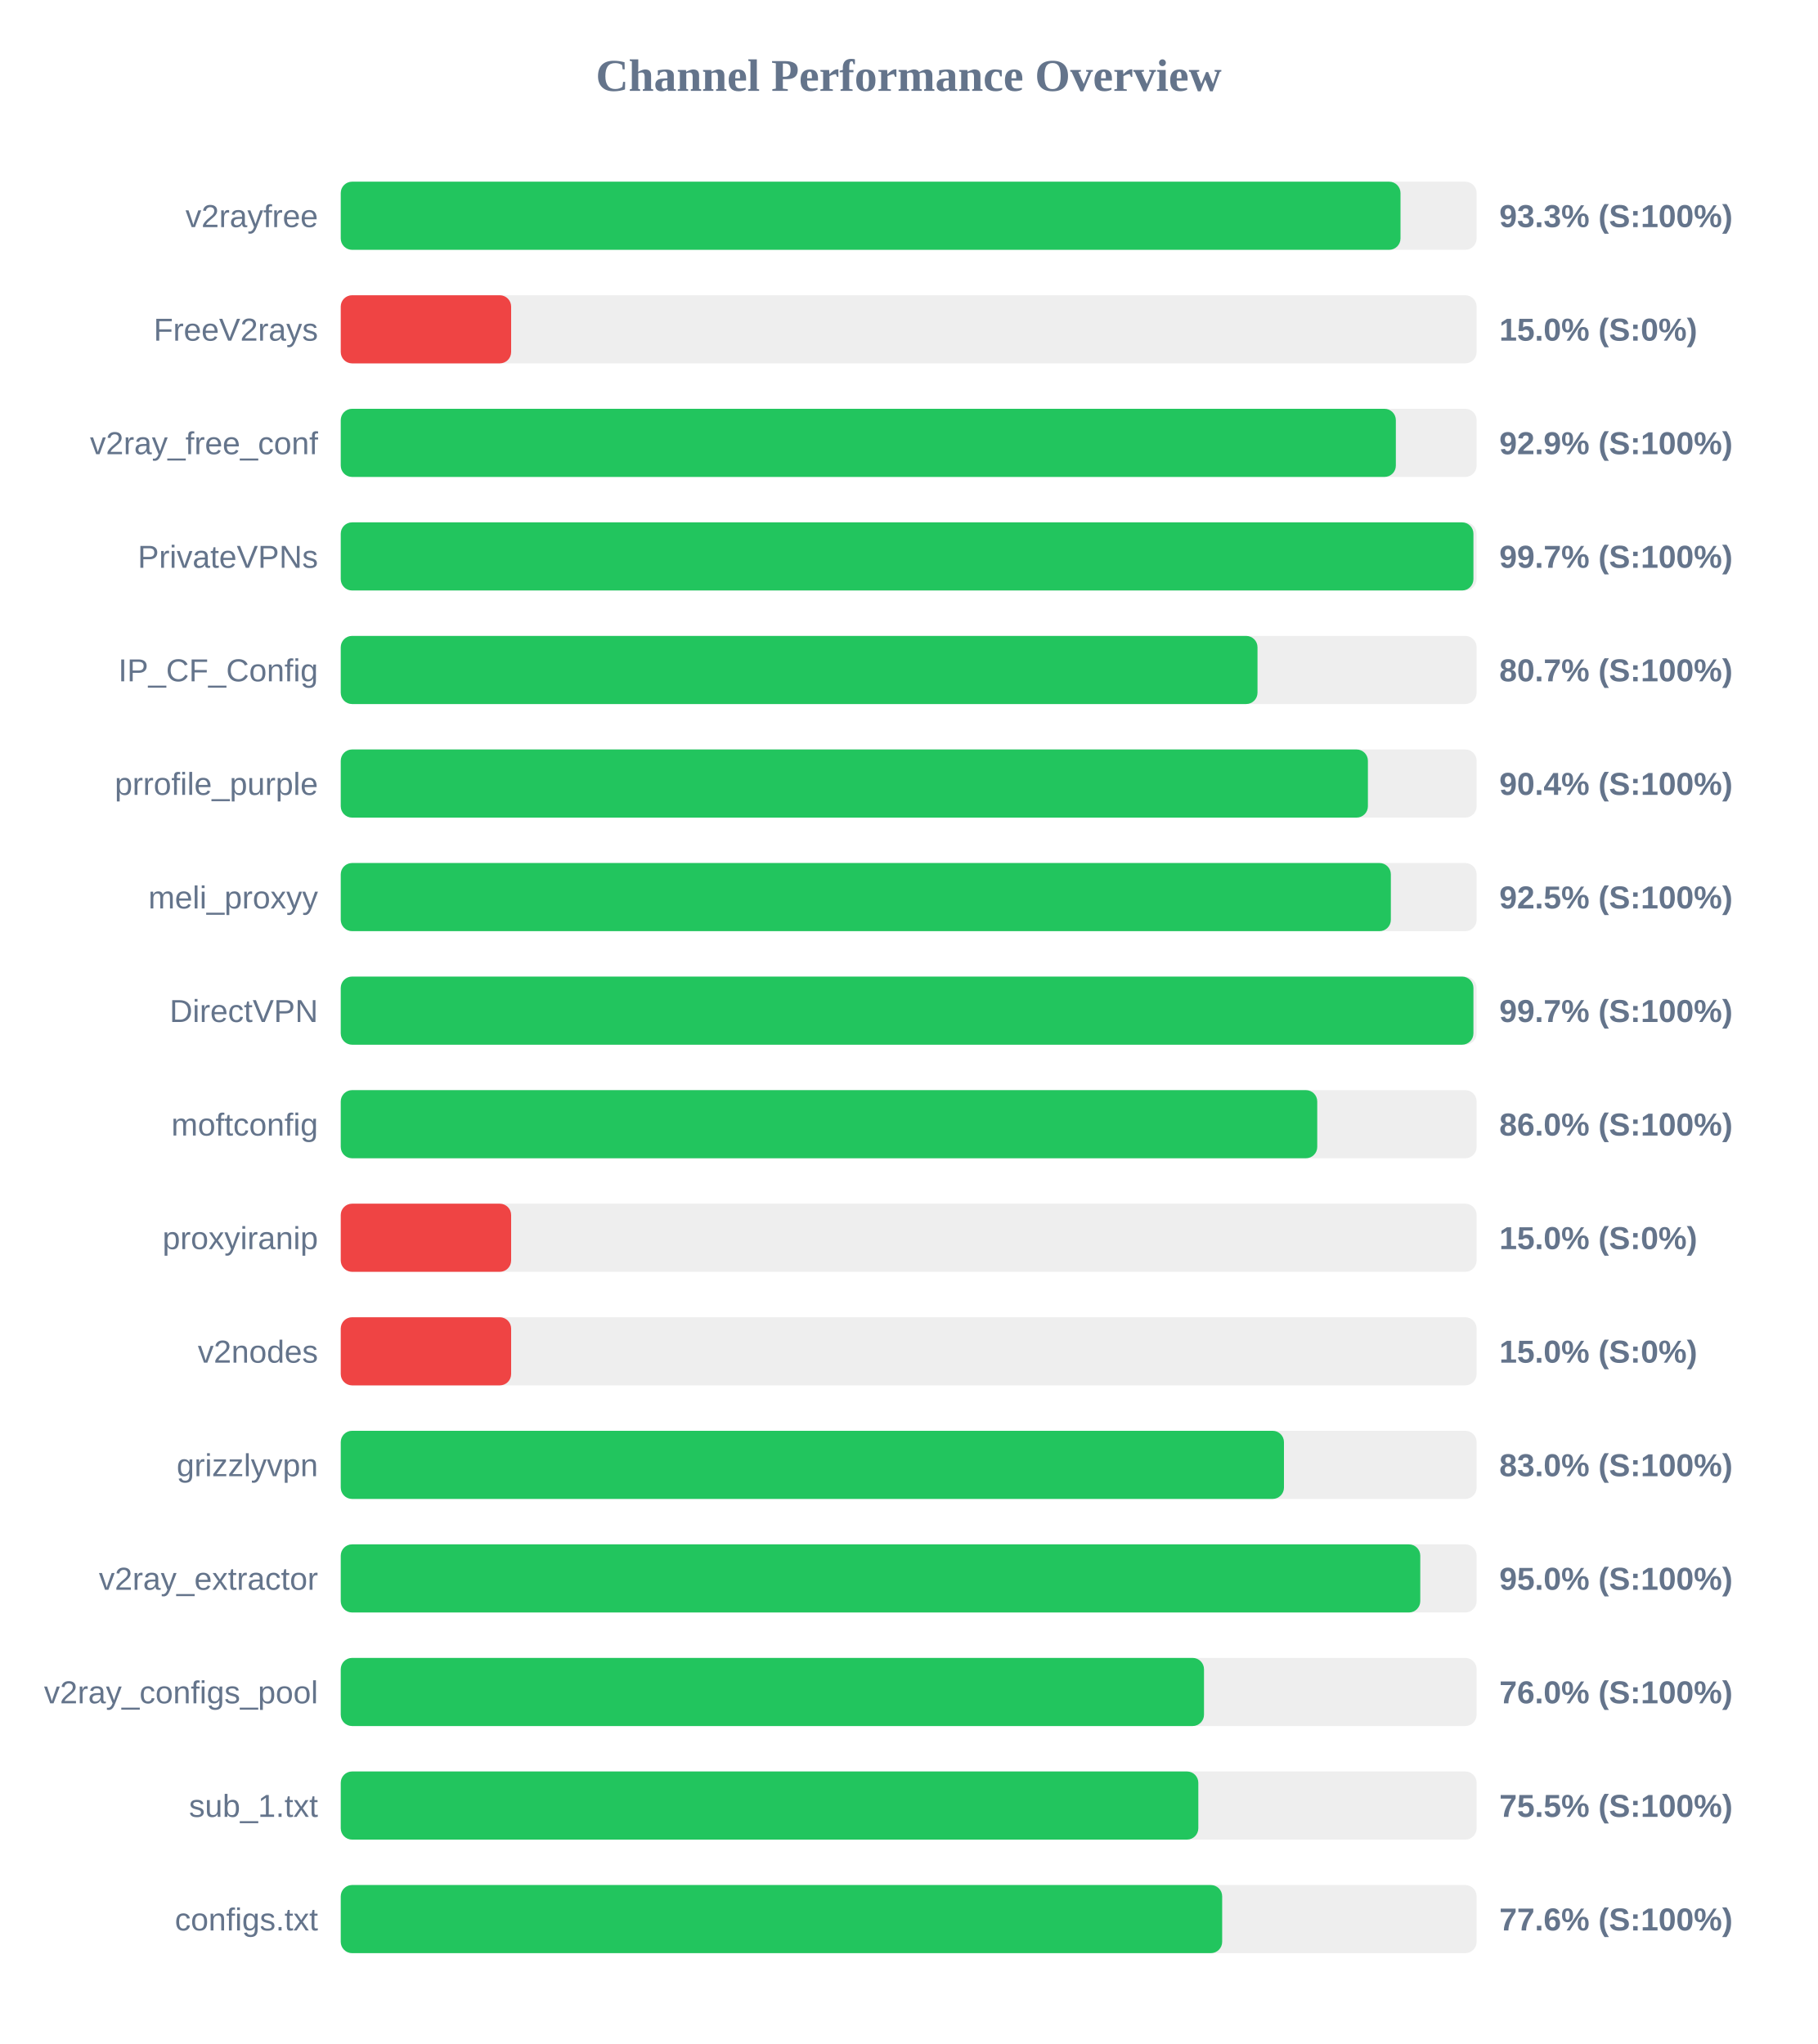
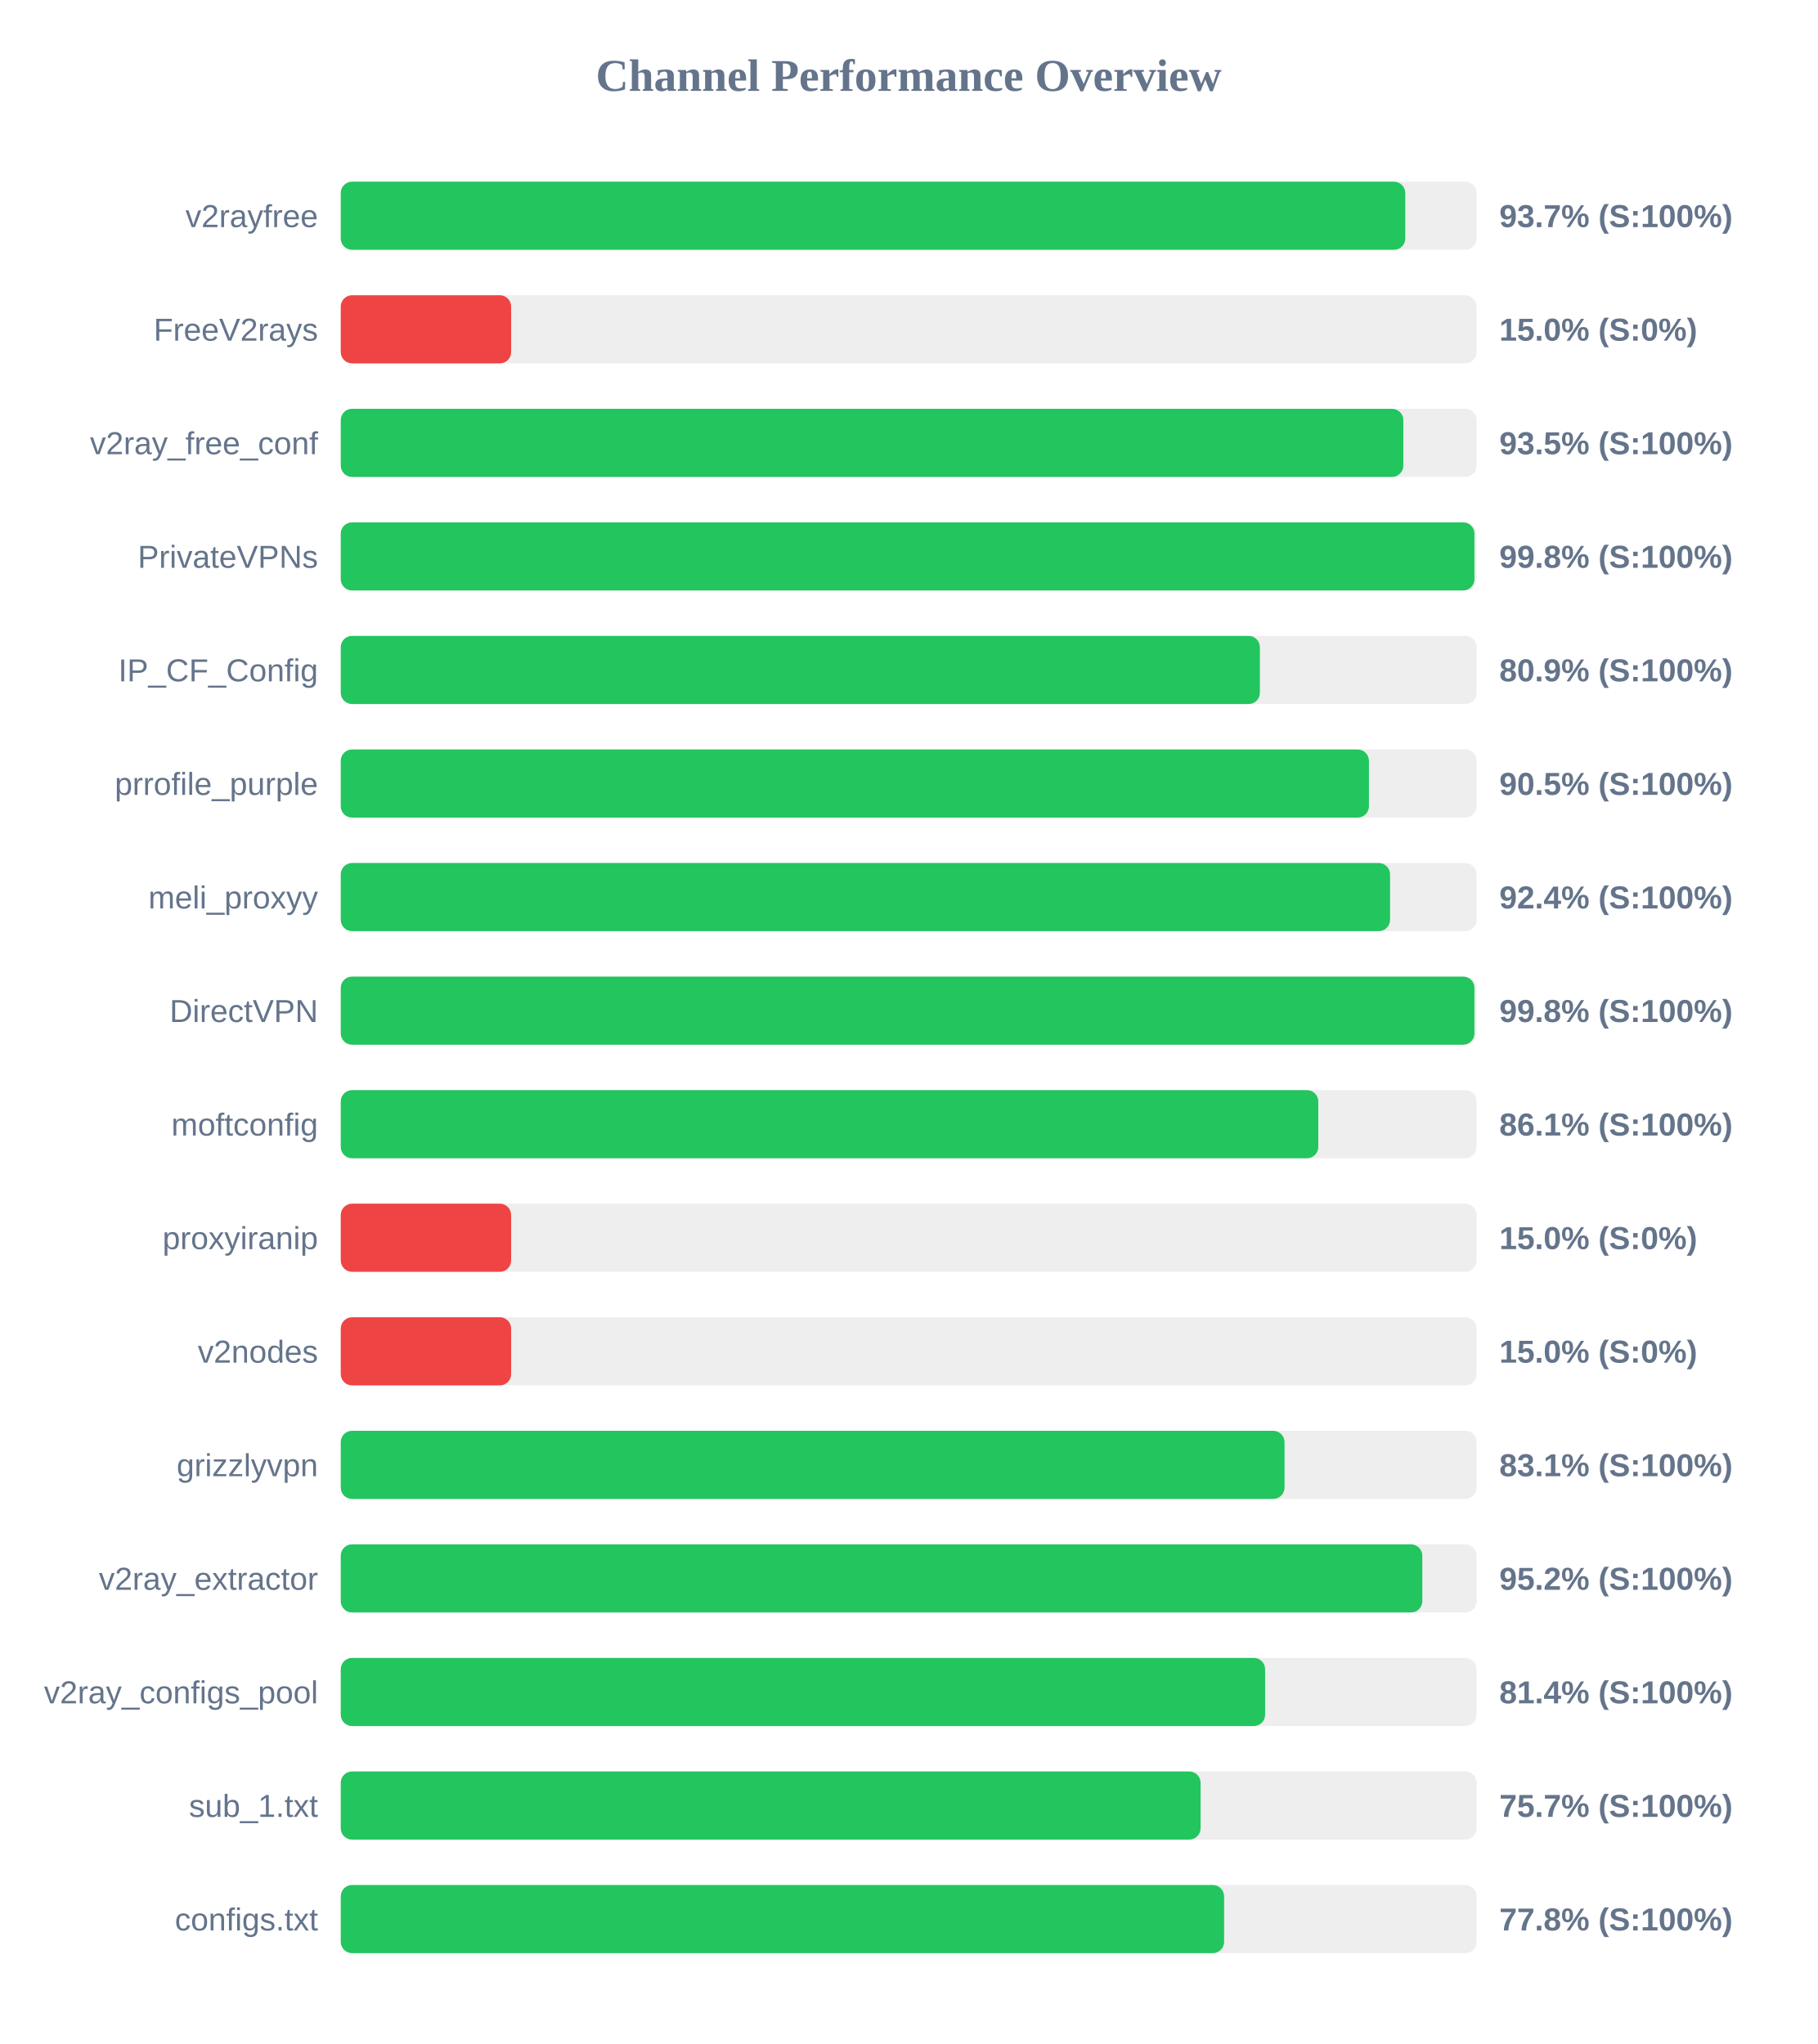
<svg xmlns="http://www.w3.org/2000/svg" width="800" height="900" version="1.1">
  <style>
        .row { font: 14px Arial; fill: #64748b; }
        .score { font: bold 14px Arial; fill: #64748b; }
    </style>
  <text x="400" y="40" text-anchor="middle" font-size="20px" font-weight="bold" fill="#64748b">Channel Performance Overview</text>
  <rect x="150" y="80" width="500" height="30" fill="#eee" rx="5" />
-   <rect x="150" y="80" width="466.5" height="30" fill="#22c55e" rx="5" />
+   <rect x="150" y="80" width="468.6" height="30" fill="#22c55e" rx="5" />
  <text x="140" y="100" text-anchor="end" class="row">v2rayfree</text>
-   <text x="660" y="100" text-anchor="start" class="score">93.3% (S:100%)</text>
+   <text x="660" y="100" text-anchor="start" class="score">93.7% (S:100%)</text>
  <rect x="150" y="130" width="500" height="30" fill="#eee" rx="5" />
  <rect x="150" y="130" width="75.0" height="30" fill="#ef4444" rx="5" />
  <text x="140" y="150" text-anchor="end" class="row">FreeV2rays</text>
  <text x="660" y="150" text-anchor="start" class="score">15.0% (S:0%)</text>
  <rect x="150" y="180" width="500" height="30" fill="#eee" rx="5" />
-   <rect x="150" y="180" width="464.45" height="30" fill="#22c55e" rx="5" />
+   <rect x="150" y="180" width="467.75" height="30" fill="#22c55e" rx="5" />
  <text x="140" y="200" text-anchor="end" class="row">v2ray_free_conf</text>
-   <text x="660" y="200" text-anchor="start" class="score">92.9% (S:100%)</text>
+   <text x="660" y="200" text-anchor="start" class="score">93.5% (S:100%)</text>
  <rect x="150" y="230" width="500" height="30" fill="#eee" rx="5" />
-   <rect x="150" y="230" width="498.6" height="30" fill="#22c55e" rx="5" />
+   <rect x="150" y="230" width="499.05" height="30" fill="#22c55e" rx="5" />
  <text x="140" y="250" text-anchor="end" class="row">PrivateVPNs</text>
-   <text x="660" y="250" text-anchor="start" class="score">99.7% (S:100%)</text>
+   <text x="660" y="250" text-anchor="start" class="score">99.8% (S:100%)</text>
  <rect x="150" y="280" width="500" height="30" fill="#eee" rx="5" />
-   <rect x="150" y="280" width="403.55" height="30" fill="#22c55e" rx="5" />
+   <rect x="150" y="280" width="404.6" height="30" fill="#22c55e" rx="5" />
  <text x="140" y="300" text-anchor="end" class="row">IP_CF_Config</text>
-   <text x="660" y="300" text-anchor="start" class="score">80.7% (S:100%)</text>
+   <text x="660" y="300" text-anchor="start" class="score">80.9% (S:100%)</text>
  <rect x="150" y="330" width="500" height="30" fill="#eee" rx="5" />
-   <rect x="150" y="330" width="452.15" height="30" fill="#22c55e" rx="5" />
+   <rect x="150" y="330" width="452.6" height="30" fill="#22c55e" rx="5" />
  <text x="140" y="350" text-anchor="end" class="row">prrofile_purple</text>
-   <text x="660" y="350" text-anchor="start" class="score">90.4% (S:100%)</text>
+   <text x="660" y="350" text-anchor="start" class="score">90.5% (S:100%)</text>
  <rect x="150" y="380" width="500" height="30" fill="#eee" rx="5" />
-   <rect x="150" y="380" width="462.25" height="30" fill="#22c55e" rx="5" />
+   <rect x="150" y="380" width="461.9" height="30" fill="#22c55e" rx="5" />
  <text x="140" y="400" text-anchor="end" class="row">meli_proxyy</text>
-   <text x="660" y="400" text-anchor="start" class="score">92.5% (S:100%)</text>
+   <text x="660" y="400" text-anchor="start" class="score">92.4% (S:100%)</text>
  <rect x="150" y="430" width="500" height="30" fill="#eee" rx="5" />
-   <rect x="150" y="430" width="498.6" height="30" fill="#22c55e" rx="5" />
+   <rect x="150" y="430" width="499.05" height="30" fill="#22c55e" rx="5" />
  <text x="140" y="450" text-anchor="end" class="row">DirectVPN</text>
-   <text x="660" y="450" text-anchor="start" class="score">99.7% (S:100%)</text>
+   <text x="660" y="450" text-anchor="start" class="score">99.8% (S:100%)</text>
  <rect x="150" y="480" width="500" height="30" fill="#eee" rx="5" />
-   <rect x="150" y="480" width="429.85" height="30" fill="#22c55e" rx="5" />
+   <rect x="150" y="480" width="430.3" height="30" fill="#22c55e" rx="5" />
  <text x="140" y="500" text-anchor="end" class="row">moftconfig</text>
-   <text x="660" y="500" text-anchor="start" class="score">86.0% (S:100%)</text>
+   <text x="660" y="500" text-anchor="start" class="score">86.1% (S:100%)</text>
  <rect x="150" y="530" width="500" height="30" fill="#eee" rx="5" />
  <rect x="150" y="530" width="75.0" height="30" fill="#ef4444" rx="5" />
  <text x="140" y="550" text-anchor="end" class="row">proxyiranip</text>
  <text x="660" y="550" text-anchor="start" class="score">15.0% (S:0%)</text>
  <rect x="150" y="580" width="500" height="30" fill="#eee" rx="5" />
  <rect x="150" y="580" width="75.0" height="30" fill="#ef4444" rx="5" />
  <text x="140" y="600" text-anchor="end" class="row">v2nodes</text>
  <text x="660" y="600" text-anchor="start" class="score">15.0% (S:0%)</text>
  <rect x="150" y="630" width="500" height="30" fill="#eee" rx="5" />
-   <rect x="150" y="630" width="415.2" height="30" fill="#22c55e" rx="5" />
+   <rect x="150" y="630" width="415.45" height="30" fill="#22c55e" rx="5" />
  <text x="140" y="650" text-anchor="end" class="row">grizzlyvpn</text>
-   <text x="660" y="650" text-anchor="start" class="score">83.0% (S:100%)</text>
+   <text x="660" y="650" text-anchor="start" class="score">83.1% (S:100%)</text>
  <rect x="150" y="680" width="500" height="30" fill="#eee" rx="5" />
-   <rect x="150" y="680" width="475.2" height="30" fill="#22c55e" rx="5" />
+   <rect x="150" y="680" width="476.1" height="30" fill="#22c55e" rx="5" />
  <text x="140" y="700" text-anchor="end" class="row">v2ray_extractor</text>
-   <text x="660" y="700" text-anchor="start" class="score">95.0% (S:100%)</text>
+   <text x="660" y="700" text-anchor="start" class="score">95.2% (S:100%)</text>
  <rect x="150" y="730" width="500" height="30" fill="#eee" rx="5" />
-   <rect x="150" y="730" width="380.0" height="30" fill="#22c55e" rx="5" />
+   <rect x="150" y="730" width="406.9" height="30" fill="#22c55e" rx="5" />
  <text x="140" y="750" text-anchor="end" class="row">v2ray_configs_pool</text>
-   <text x="660" y="750" text-anchor="start" class="score">76.0% (S:100%)</text>
+   <text x="660" y="750" text-anchor="start" class="score">81.4% (S:100%)</text>
  <rect x="150" y="780" width="500" height="30" fill="#eee" rx="5" />
-   <rect x="150" y="780" width="377.5" height="30" fill="#22c55e" rx="5" />
+   <rect x="150" y="780" width="378.5" height="30" fill="#22c55e" rx="5" />
  <text x="140" y="800" text-anchor="end" class="row">sub_1.txt</text>
-   <text x="660" y="800" text-anchor="start" class="score">75.5% (S:100%)</text>
+   <text x="660" y="800" text-anchor="start" class="score">75.7% (S:100%)</text>
  <rect x="150" y="830" width="500" height="30" fill="#eee" rx="5" />
-   <rect x="150" y="830" width="388.0" height="30" fill="#22c55e" rx="5" />
+   <rect x="150" y="830" width="388.85" height="30" fill="#22c55e" rx="5" />
  <text x="140" y="850" text-anchor="end" class="row">configs.txt</text>
-   <text x="660" y="850" text-anchor="start" class="score">77.6% (S:100%)</text>
+   <text x="660" y="850" text-anchor="start" class="score">77.8% (S:100%)</text>
</svg>
